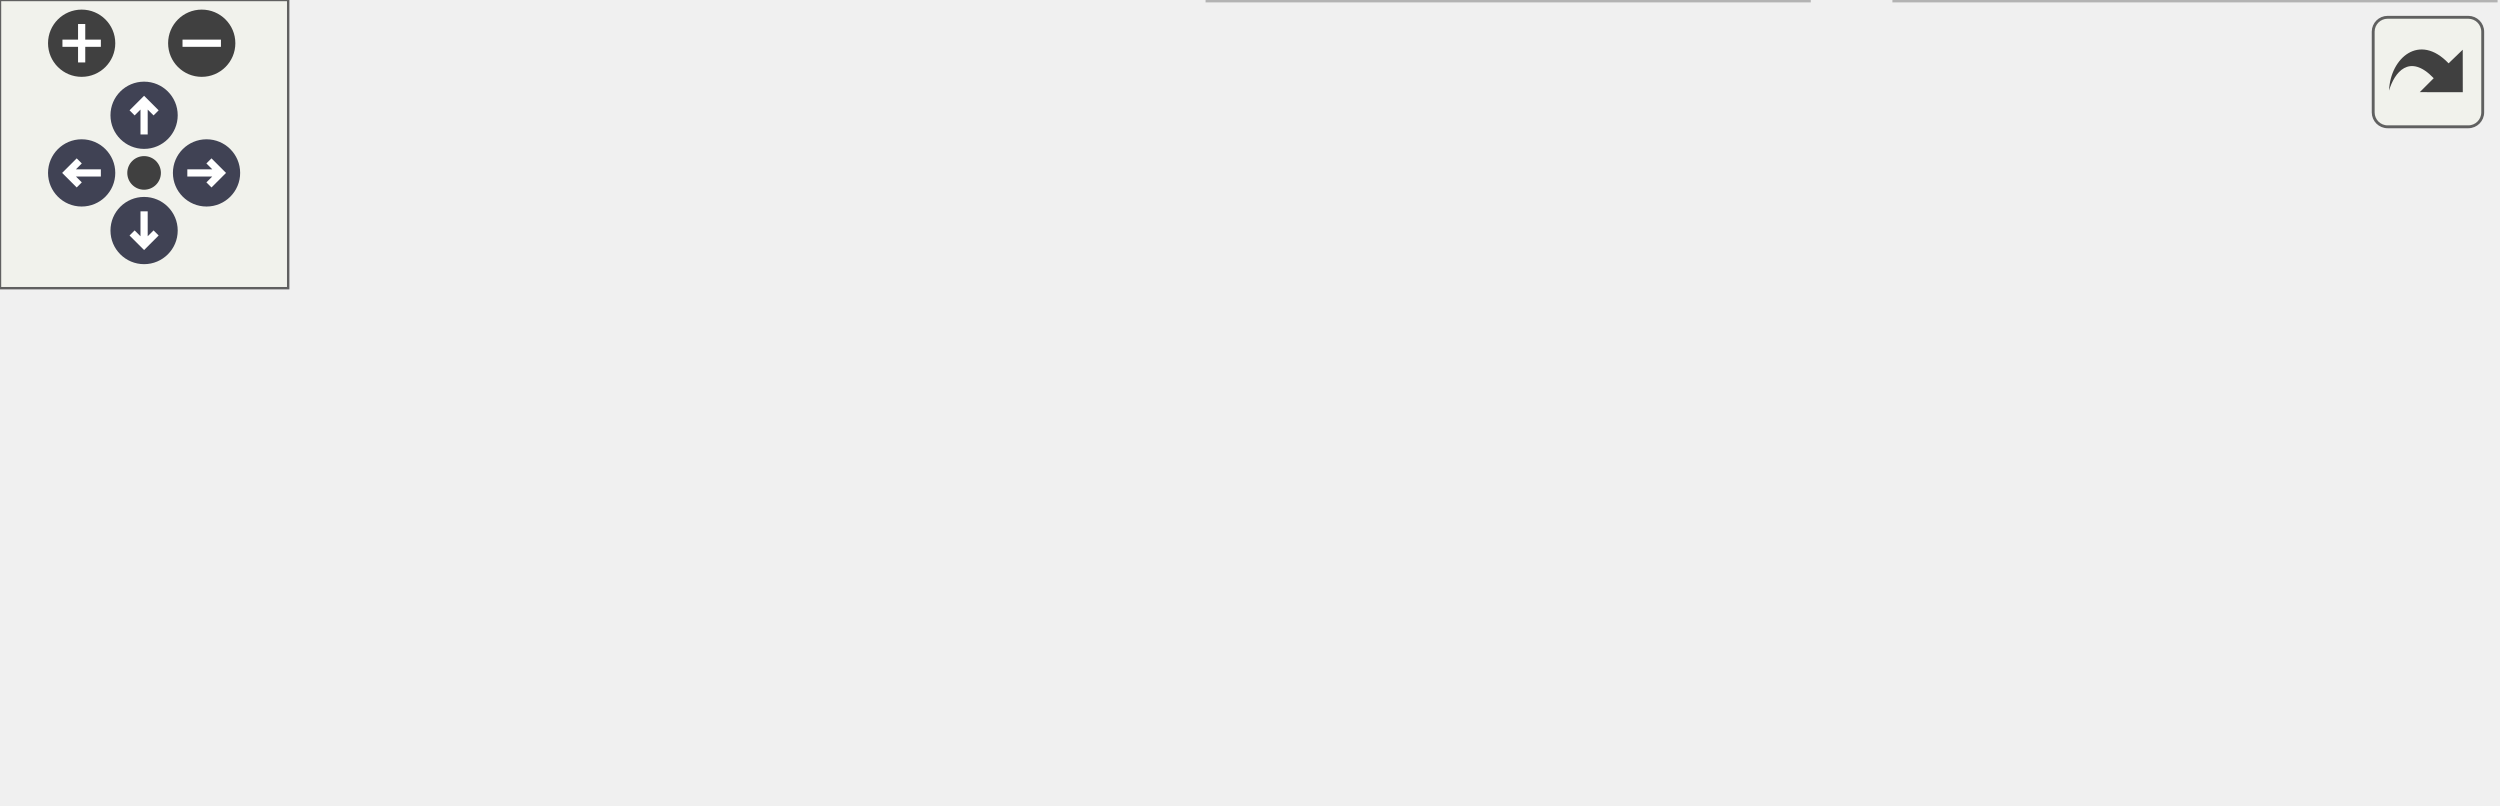
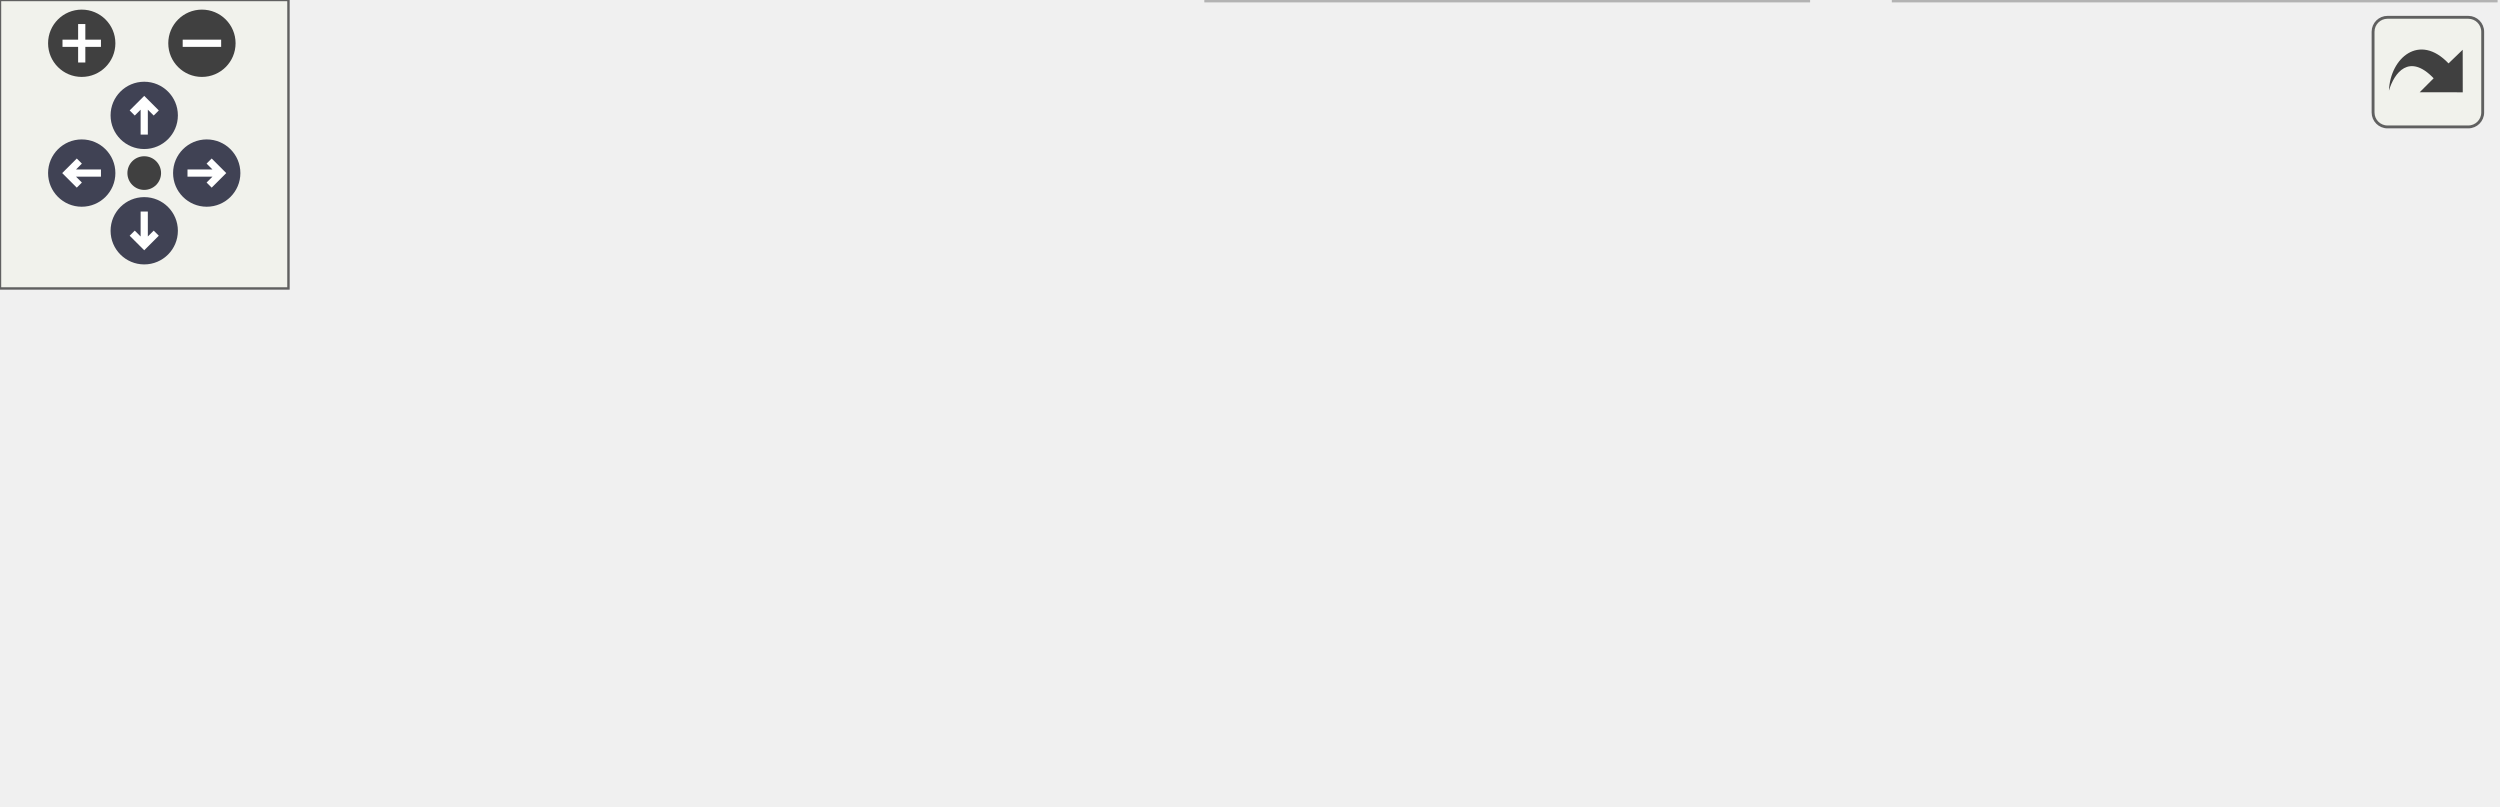
<svg xmlns="http://www.w3.org/2000/svg" xmlns:xlink="http://www.w3.org/1999/xlink" id="main" version="1.1" xml:space="preserve">
  <style type="text/css">
.node, .edge {opacity: 0.7;}
.node.selected, .edge.selected {opacity: 1;}
.edge:hover path { stroke: red; }
.edge:hover polygon { stroke: red; fill: red; }
</style>
  <defs>
    <circle id="rim" cx="0" cy="0" r="7" />
    <circle id="rim2" cx="0" cy="0" r="3.5" />
    <g id="zoomPlus">
      <use xlink:href="#rim" fill="#404040">
        <set attributeName="fill" to="#808080" begin="zoomplus.mouseover" end="zoomplus.mouseout" />
      </use>
      <path d="M-4,0h8M0,-4v8" fill="none" stroke="white" stroke-width="1.5" pointer-events="none" />
    </g>
    <g id="zoomMin">
      <use xlink:href="#rim" fill="#404040">
        <set attributeName="fill" to="#808080" begin="zoomminus.mouseover" end="zoomminus.mouseout" />
      </use>
      <path d="M-4,0h8" fill="none" stroke="white" stroke-width="1.5" pointer-events="none" />
    </g>
    <g id="arrowUp" transform="translate(30 24)">
      <use xlink:href="#rim" />
      <path pointer-events="none" fill="none" stroke="white" stroke-width="1.5" d="M0,-3.0v7 M-2.5,-0.5L0,-3.0L2.5,-0.5" />
    </g>
    <g id="arrowRight" transform="rotate(90) translate(36 -43)">
      <use xlink:href="#rim" />
      <path pointer-events="none" fill="none" stroke="white" stroke-width="1.5" d="M0,-3.0v7 M-2.5,-0.5L0,-3.0L2.5,-0.5" />
    </g>
    <g id="arrowDown" transform="rotate(180) translate(-30 -48)">
      <use xlink:href="#rim" />
      <path pointer-events="none" fill="none" stroke="white" stroke-width="1.5" d="M0,-3.0v7 M-2.5,-0.5L0,-3.0L2.5,-0.5" />
    </g>
    <g id="arrowLeft" transform="rotate(270) translate(-36 17)">
      <use xlink:href="#rim" />
      <path pointer-events="none" fill="none" stroke="white" stroke-width="1.5" d="M0,-3.0v7 M-2.5,-0.5L0,-3.0L2.5,-0.5" />
    </g>
    <g id="resetDef">
      <use xlink:href="#rim2" fill="#404040">
        <set attributeName="fill" to="#808080" begin="reset.mouseover" end="reset.mouseout" />
      </use>
    </g>
  </defs>
  <svg id="graph" class="graph">
    <g id="viewport">
      <g id="Node000001" class="node">
        <g id="a_Node000001">
          <a xlink:title=" ">
-             <polygon fill="#999999" stroke="#666666" points="350.5,-107 131.5,-107 131.5,-66 350.5,-66 350.5,-107" />
-             <text text-anchor="start" x="139.5" y="-95" font-family="Helvetica,sans-Serif" font-size="10.00">/scratch/dragon/sources</text>
-             <text text-anchor="start" x="139.5" y="-84" font-family="Helvetica,sans-Serif" font-size="10.00">/ChimeraTK-ControlSystemAdapter</text>
-             <text text-anchor="middle" x="241" y="-73" font-family="Helvetica,sans-Serif" font-size="10.00">-TangoAdapter/include/AttributeProperty.h</text>
+             <polygon fill="#999999" stroke="#666666" points="362,-107 143,-107 143,-66 362,-66 362,-107" />
+             <text text-anchor="start" x="151" y="-95" font-family="Helvetica,sans-Serif" font-size="10.00">/scratch/dragon/sources</text>
+             <text text-anchor="start" x="151" y="-84" font-family="Helvetica,sans-Serif" font-size="10.00">/ChimeraTK-ControlSystemAdapter</text>
+             <text text-anchor="middle" x="252.5" y="-73" font-family="Helvetica,sans-Serif" font-size="10.00">-TangoAdapter/include/AttributeProperty.h</text>
          </a>
        </g>
      </g>
      <g id="Node000002" class="node">
        <g id="a_Node000002">
          <a xlink:title=" ">
-             <polygon fill="#e0e0e0" stroke="#999999" points="84,-24.5 0,-24.5 0,-5.5 84,-5.5 84,-24.5" />
-             <text text-anchor="middle" x="42" y="-12.5" font-family="Helvetica,sans-Serif" font-size="10.00">tango/tango.h</text>
+             <polygon fill="#e0e0e0" stroke="#999999" points="131,-24.5 0,-24.5 0,-5.5 131,-5.5 131,-24.5" />
+             <text text-anchor="middle" x="65.5" y="-12.5" font-family="Helvetica,sans-Serif" font-size="10.00">ChimeraTK/Exception.h</text>
          </a>
        </g>
      </g>
      <g id="edge1_Node000001_Node000002" class="edge">
        <g id="a_edge1_Node000001_Node000002">
          <a xlink:title=" ">
-             <path fill="none" stroke="#63b8ff" d="M185.04,-65.96C149.92,-53.69 105.79,-38.28 75.9,-27.84" />
-             <polygon fill="#63b8ff" stroke="#63b8ff" points="76.94,-24.5 66.35,-24.5 74.64,-31.11 76.94,-24.5" />
+             <path fill="none" stroke="#63b8ff" d="M199.91,-65.96C167.2,-53.8 126.17,-38.55 98.1,-28.11" />
+             <polygon fill="#63b8ff" stroke="#63b8ff" points="98.97,-24.71 88.38,-24.5 96.53,-31.27 98.97,-24.71" />
          </a>
        </g>
      </g>
      <g id="Node000003" class="node">
        <g id="a_Node000003">
          <a xlink:title=" ">
-             <polygon fill="#e0e0e0" stroke="#999999" points="233.5,-24.5 102.5,-24.5 102.5,-5.5 233.5,-5.5 233.5,-24.5" />
-             <text text-anchor="middle" x="168" y="-12.5" font-family="Helvetica,sans-Serif" font-size="10.00">ChimeraTK/Exception.h</text>
+             <polygon fill="#e0e0e0" stroke="#999999" points="233.5,-24.5 149.5,-24.5 149.5,-5.5 233.5,-5.5 233.5,-24.5" />
+             <text text-anchor="middle" x="191.5" y="-12.5" font-family="Helvetica,sans-Serif" font-size="10.00">tango/tango.h</text>
          </a>
        </g>
      </g>
      <g id="edge2_Node000001_Node000003" class="edge">
        <g id="a_edge2_Node000001_Node000003">
          <a xlink:title=" ">
-             <path fill="none" stroke="#63b8ff" d="M220.28,-65.77C208.99,-55.02 195.21,-41.91 184.63,-31.84" />
-             <polygon fill="#63b8ff" stroke="#63b8ff" points="186.92,-29.18 177.26,-24.82 182.09,-34.25 186.92,-29.18" />
+             <path fill="none" stroke="#63b8ff" d="M235.18,-65.77C225.94,-55.24 214.69,-42.42 205.92,-32.43" />
+             <polygon fill="#63b8ff" stroke="#63b8ff" points="208.47,-30.03 199.24,-24.82 203.21,-34.64 208.47,-30.03" />
          </a>
        </g>
      </g>
      <g id="Node000004" class="node">
        <g id="a_Node000004">
          <a xlink:title=" ">
-             <polygon fill="#e0e0e0" stroke="#999999" points="376.5,-30 251.5,-30 251.5,0 376.5,0 376.5,-30" />
-             <text text-anchor="start" x="259.5" y="-18" font-family="Helvetica,sans-Serif" font-size="10.00">boost/algorithm/string</text>
-             <text text-anchor="middle" x="314" y="-7" font-family="Helvetica,sans-Serif" font-size="10.00">/classification.hpp</text>
+             <polygon fill="#e0e0e0" stroke="#999999" points="376,-30 251,-30 251,0 376,0 376,-30" />
+             <text text-anchor="start" x="259" y="-18" font-family="Helvetica,sans-Serif" font-size="10.00">boost/algorithm/string</text>
+             <text text-anchor="middle" x="313.5" y="-7" font-family="Helvetica,sans-Serif" font-size="10.00">/classification.hpp</text>
          </a>
        </g>
      </g>
      <g id="edge3_Node000001_Node000004" class="edge">
        <g id="a_edge3_Node000001_Node000004">
          <a xlink:title=" ">
-             <path fill="none" stroke="#63b8ff" d="M261.72,-65.77C271.17,-56.78 282.36,-46.12 291.96,-36.98" />
-             <polygon fill="#63b8ff" stroke="#63b8ff" points="294.43,-39.47 299.25,-30.04 289.6,-34.4 294.43,-39.47" />
+             <path fill="none" stroke="#63b8ff" d="M269.82,-65.77C277.48,-57.04 286.51,-46.75 294.37,-37.8" />
+             <polygon fill="#63b8ff" stroke="#63b8ff" points="297.21,-39.86 301.18,-30.04 291.95,-35.25 297.21,-39.86" />
          </a>
        </g>
      </g>
      <g id="Node000005" class="node">
        <g id="a_Node000005">
          <a xlink:title=" ">
-             <polygon fill="#e0e0e0" stroke="#999999" points="519.5,-30 394.5,-30 394.5,0 519.5,0 519.5,-30" />
-             <text text-anchor="start" x="402.5" y="-18" font-family="Helvetica,sans-Serif" font-size="10.00">boost/algorithm/string</text>
-             <text text-anchor="middle" x="457" y="-7" font-family="Helvetica,sans-Serif" font-size="10.00">/split.hpp</text>
+             <polygon fill="#e0e0e0" stroke="#999999" points="519,-30 394,-30 394,0 519,0 519,-30" />
+             <text text-anchor="start" x="402" y="-18" font-family="Helvetica,sans-Serif" font-size="10.00">boost/algorithm/string</text>
+             <text text-anchor="middle" x="456.5" y="-7" font-family="Helvetica,sans-Serif" font-size="10.00">/split.hpp</text>
          </a>
        </g>
      </g>
      <g id="edge4_Node000001_Node000005" class="edge">
        <g id="a_edge4_Node000001_Node000005">
          <a xlink:title=" ">
-             <path fill="none" stroke="#63b8ff" d="M301.74,-65.96C333.83,-55.63 372.86,-43.07 403.75,-33.13" />
-             <polygon fill="#63b8ff" stroke="#63b8ff" points="405.03,-36.4 413.48,-30 402.89,-29.74 405.03,-36.4" />
+             <path fill="none" stroke="#63b8ff" d="M309.87,-65.96C340.04,-55.68 376.71,-43.18 405.83,-33.26" />
+             <polygon fill="#63b8ff" stroke="#63b8ff" points="407.06,-36.54 415.39,-30 404.8,-29.92 407.06,-36.54" />
          </a>
        </g>
      </g>
    </g>
  </svg>
  <g id="navigator" transform="translate(0 0)" fill="#404254">
    <rect fill="#f2f5e9" fill-opacity="0.5" stroke="#606060" stroke-width=".5" x="0" y="0" width="60" height="60" />
    <use id="zoomplus" xlink:href="#zoomPlus" x="17" y="9" />
    <use id="zoomminus" xlink:href="#zoomMin" x="42" y="9" />
    <use id="reset" xlink:href="#resetDef" x="30" y="36" />
    <use id="arrowup" xlink:href="#arrowUp" x="0" y="0" />
    <use id="arrowright" xlink:href="#arrowRight" x="0" y="0" />
    <use id="arrowdown" xlink:href="#arrowDown" x="0" y="0" />
    <use id="arrowleft" xlink:href="#arrowLeft" x="0" y="0" />
  </g>
  <svg viewBox="0 0 15 15" width="100%" height="30px" preserveAspectRatio="xMaxYMin meet">
    <g id="arrow_out" transform="scale(0.3 0.3)">
      <a xlink:href="_attribute_property_8h__incl_org.svg" target="_base">
        <rect id="button" ry="5" rx="5" y="6" x="6" height="38" width="38" fill="#f2f5e9" fill-opacity="0.5" stroke="#606060" stroke-width="1.0" />
        <path id="arrow" d="M 11.5,31.437 C 11.94,20.098 22.043,11.323 32.159,21.979 L 37.069,17.246 C 37.069,17.246 37.088,32 37.088,32 L 22.16,31.978 C 22.16,31.978 26.998,27.14 26.998,27.14 C 18.529,18.264 13.292,25.23 11.5,31.437 z" style="fill:#404040;" />
      </a>
    </g>
  </svg>
  <style type="text/css">

[data-mouse-over-selected='false'] { opacity: 0.7; }
[data-mouse-over-selected='true']  { opacity: 1.0; }

</style>
</svg>
